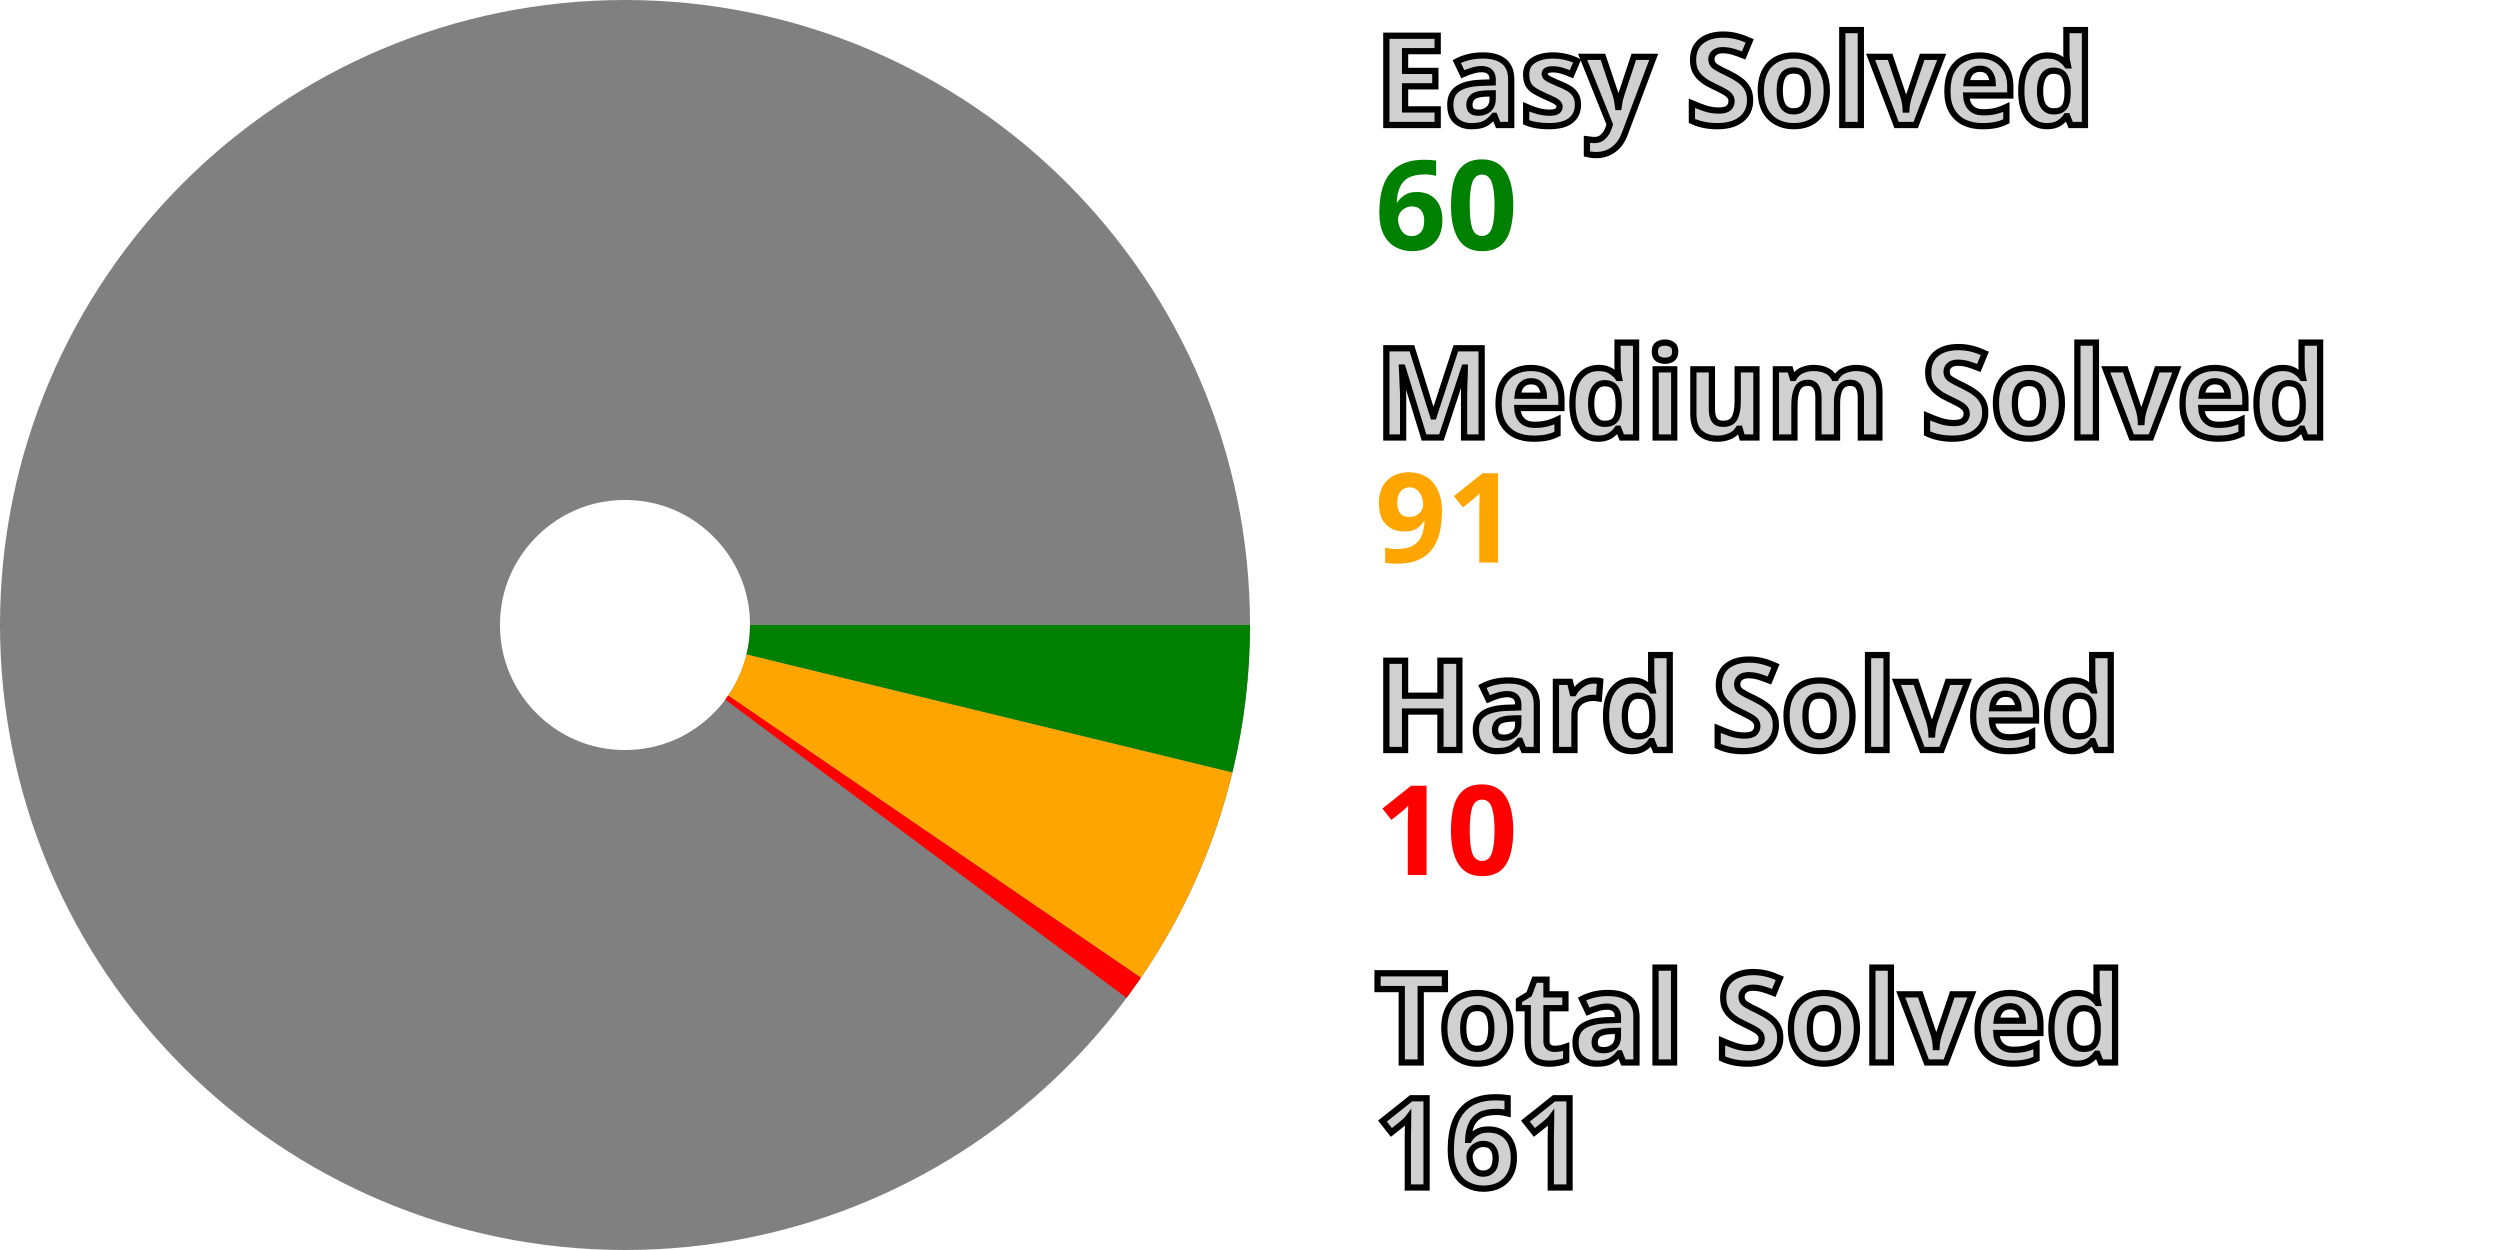
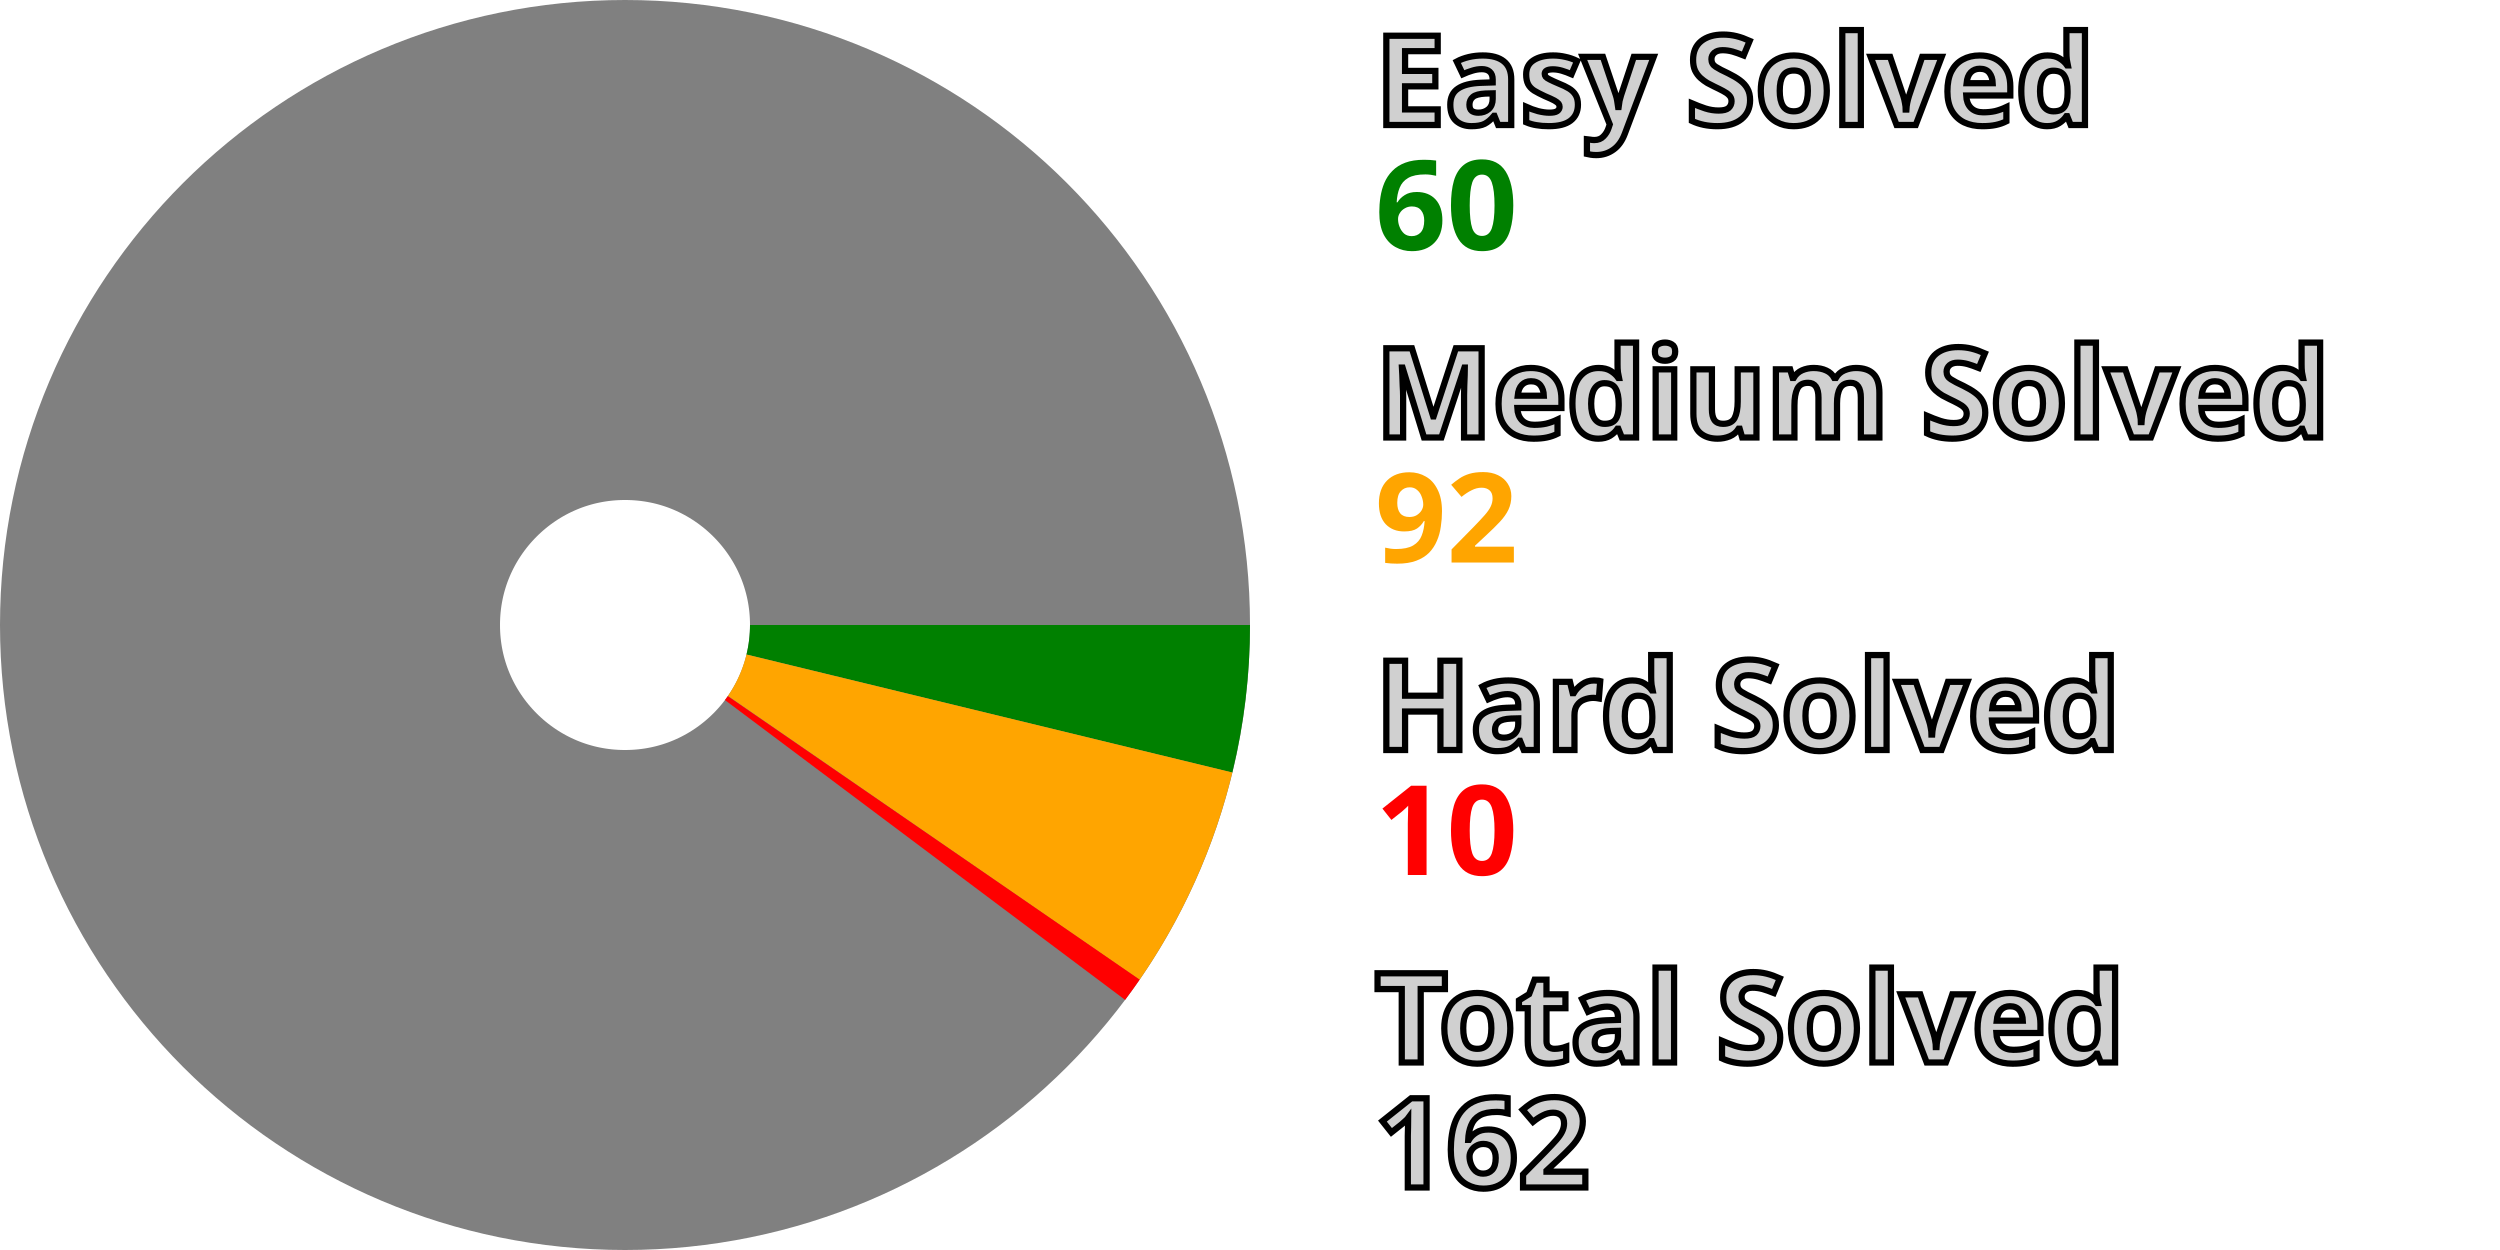
<svg xmlns="http://www.w3.org/2000/svg" width="200" height="100" viewBox="0 0 200 100" stroke-width="40" fill="none">
  <style>.small {font: bold 10px sans-serif; fill: #d0d0d0; stroke: black; stroke-width: 0.5px;}</style>
  <style>.esy {font: bold 10px sans-serif; fill: green;}</style>
  <style>.mdm {font: bold 10px sans-serif; fill: orange;}</style>
  <style>.hrd {font: bold 10px sans-serif; fill: red;}</style>
  <circle cx="50" cy="50" r="30.0" stroke="gray" />
  <path d="M80.0 50 A 30.0 30.0, 0, 0, 1, 79.152 57.082" stroke="green" />
-   <path d="M79.152 57.082 A 30.0 30.0, 0, 0, 1, 74.765 66.932" stroke="orange" />
-   <path d="M74.765 66.932 A 30.0 30.0, 0, 0, 1, 74.073 67.902" stroke="red" />
+   <path d="M79.152 57.082 A 30.0 30.0, 0, 0, 1, 74.697 67.031" stroke="orange" />
+   <path d="M74.697 67.031 A 30.0 30.0, 0, 0, 1, 74.002 67.998" stroke="red" />
  <text x="110.0" y="10.0" class="small">Easy Solved</text>
  <text x="110.0" y="20.0" class="esy">60</text>
  <text x="110.0" y="35.0" class="small">Medium Solved</text>
-   <text x="110.0" y="45.0" class="mdm">91</text>
+   <text x="110.0" y="45.0" class="mdm">92</text>
  <text x="110.0" y="60.0" class="small">Hard Solved</text>
  <text x="110.0" y="70.0" class="hrd">10</text>
  <text x="110.0" y="85.0" class="small">Total Solved</text>
-   <text x="110.0" y="95.0" class="small">161</text>
+   <text x="110.0" y="95.0" class="small">162</text>
</svg>
